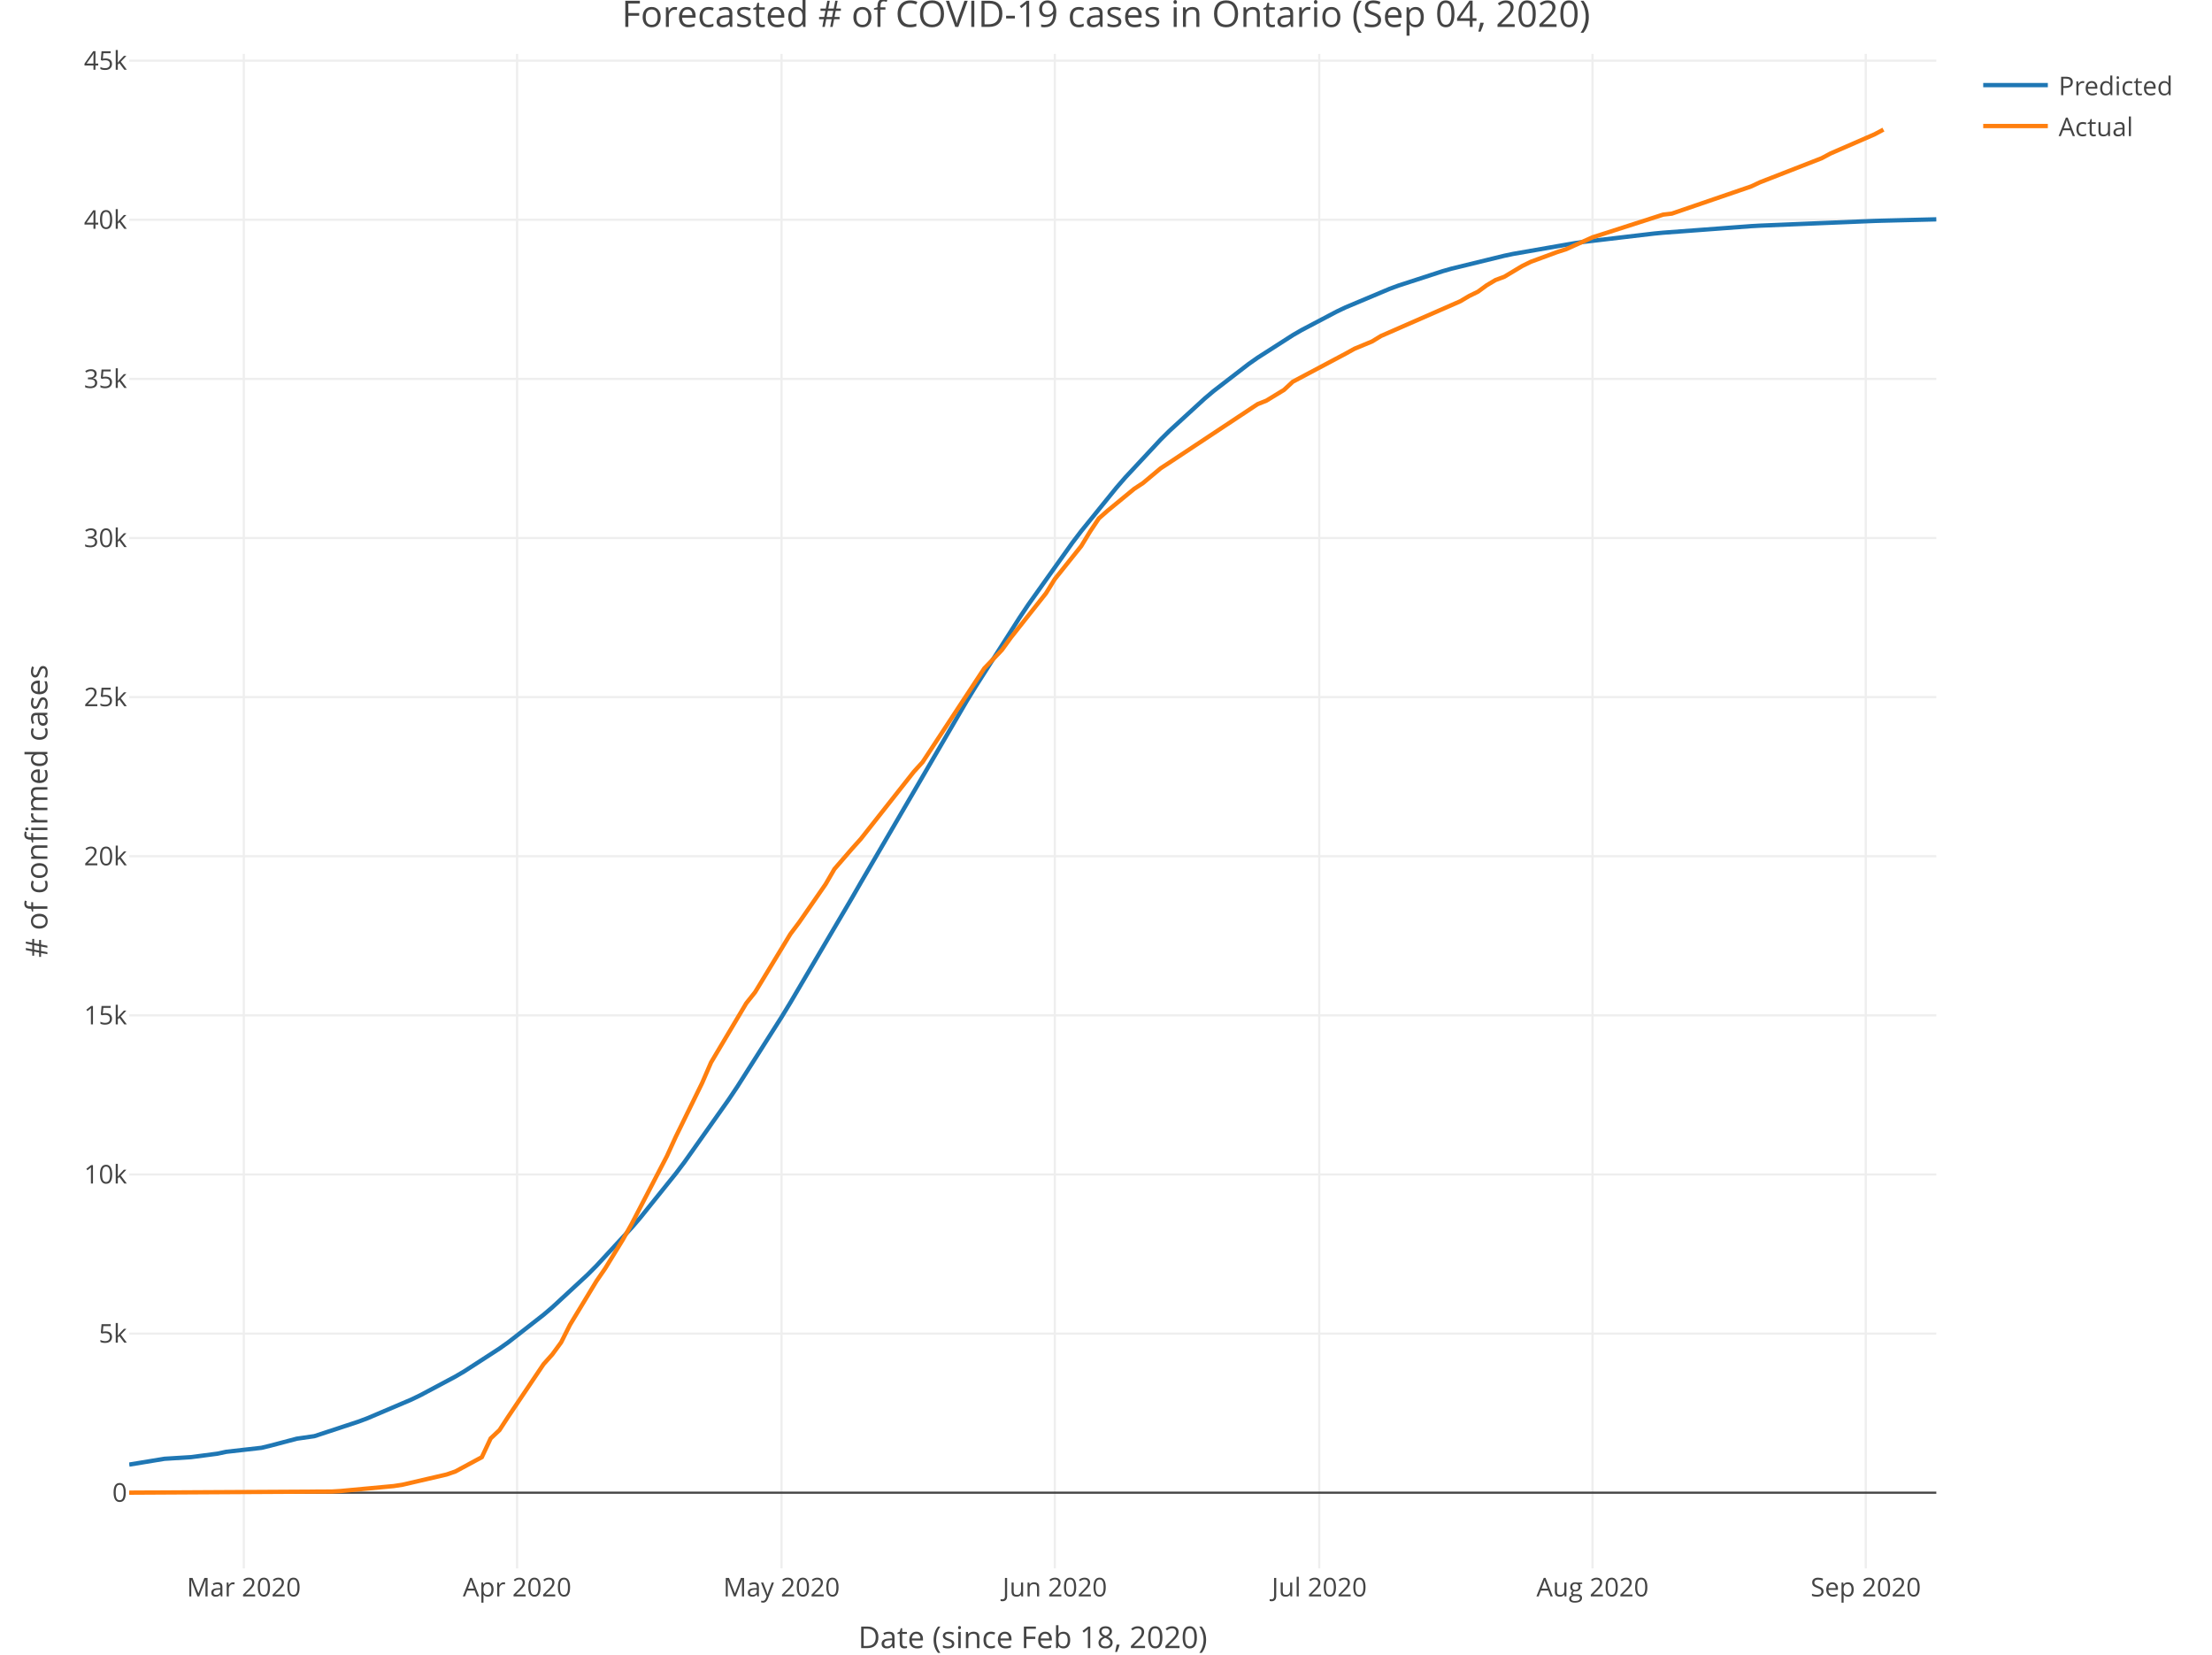
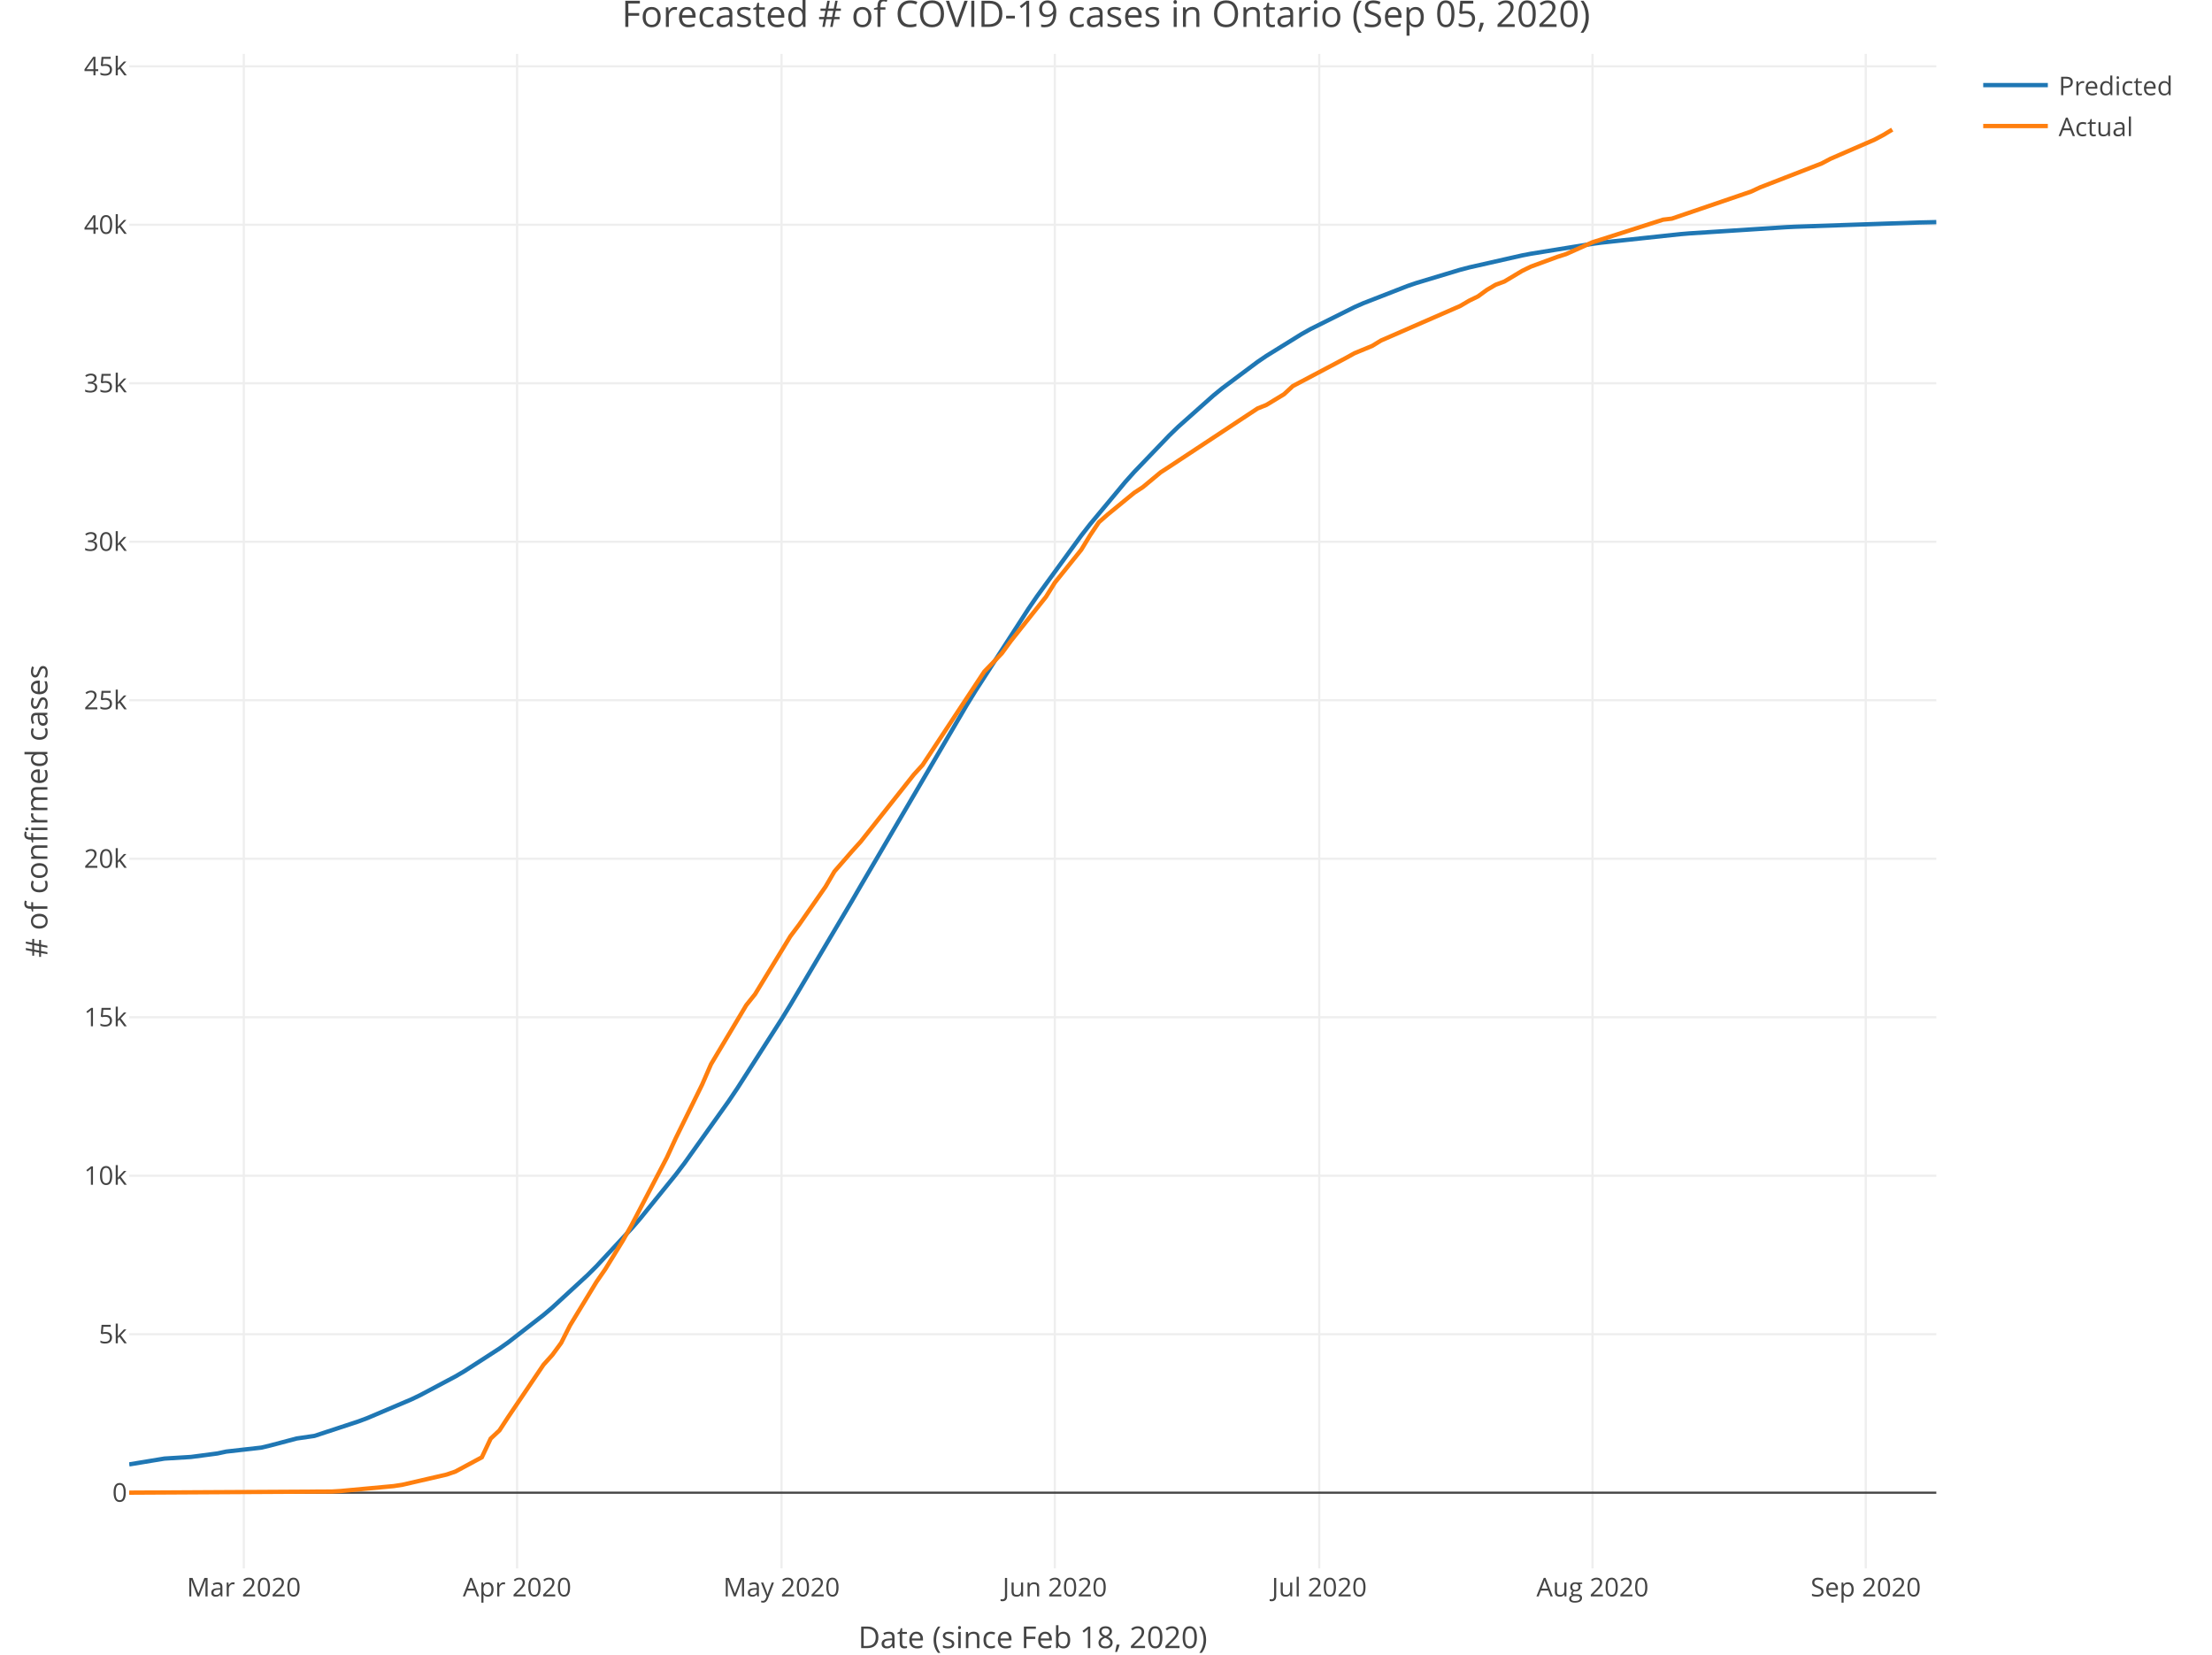
<svg xmlns="http://www.w3.org/2000/svg" class="main-svg" width="1027" height="768" style="" viewBox="0 0 1027 768">
  <rect x="0" y="0" width="1027" height="768" style="fill: rgb(255, 255, 255); fill-opacity: 1;" />
-   <defs id="defs-31163d">
+   <defs id="defs-3cebb9">
    <g class="clips">
-       <clipPath id="clip31163dxyplot" class="plotclip">
+       <clipPath id="clip3cebb9xyplot" class="plotclip">
        <rect width="839" height="703" />
      </clipPath>
-       <clipPath class="axesclip" id="clip31163dx">
+       <clipPath class="axesclip" id="clip3cebb9x">
        <rect x="60" y="0" width="839" height="768" />
      </clipPath>
-       <clipPath class="axesclip" id="clip31163dy">
+       <clipPath class="axesclip" id="clip3cebb9y">
        <rect x="0" y="25" width="1027" height="703" />
      </clipPath>
-       <clipPath class="axesclip" id="clip31163dxy">
+       <clipPath class="axesclip" id="clip3cebb9xy">
        <rect x="60" y="25" width="839" height="703" />
      </clipPath>
    </g>
    <g class="gradients" />
  </defs>
  <g class="bglayer" />
  <g class="layer-below">
    <g class="imagelayer" />
    <g class="shapelayer" />
  </g>
  <g class="cartesianlayer">
    <g class="subplot xy">
      <g class="layer-subplot">
        <g class="shapelayer" />
        <g class="imagelayer" />
      </g>
      <g class="gridlayer">
        <g class="x">
          <path class="xgrid crisp" transform="translate(113.2,0)" d="M0,25v703" style="stroke: rgb(238, 238, 238); stroke-opacity: 1; stroke-width: 1px;" />
          <path class="xgrid crisp" transform="translate(240.08,0)" d="M0,25v703" style="stroke: rgb(238, 238, 238); stroke-opacity: 1; stroke-width: 1px;" />
          <path class="xgrid crisp" transform="translate(362.86,0)" d="M0,25v703" style="stroke: rgb(238, 238, 238); stroke-opacity: 1; stroke-width: 1px;" />
          <path class="xgrid crisp" transform="translate(489.73,0)" d="M0,25v703" style="stroke: rgb(238, 238, 238); stroke-opacity: 1; stroke-width: 1px;" />
          <path class="xgrid crisp" transform="translate(612.51,0)" d="M0,25v703" style="stroke: rgb(238, 238, 238); stroke-opacity: 1; stroke-width: 1px;" />
          <path class="xgrid crisp" transform="translate(739.39,0)" d="M0,25v703" style="stroke: rgb(238, 238, 238); stroke-opacity: 1; stroke-width: 1px;" />
          <path class="xgrid crisp" transform="translate(866.26,0)" d="M0,25v703" style="stroke: rgb(238, 238, 238); stroke-opacity: 1; stroke-width: 1px;" />
        </g>
        <g class="y">
-           <path class="ygrid crisp" transform="translate(0,619.01)" d="M60,0h839" style="stroke: rgb(238, 238, 238); stroke-opacity: 1; stroke-width: 1px;" />
-           <path class="ygrid crisp" transform="translate(0,545.15)" d="M60,0h839" style="stroke: rgb(238, 238, 238); stroke-opacity: 1; stroke-width: 1px;" />
-           <path class="ygrid crisp" transform="translate(0,471.29)" d="M60,0h839" style="stroke: rgb(238, 238, 238); stroke-opacity: 1; stroke-width: 1px;" />
-           <path class="ygrid crisp" transform="translate(0,397.44)" d="M60,0h839" style="stroke: rgb(238, 238, 238); stroke-opacity: 1; stroke-width: 1px;" />
-           <path class="ygrid crisp" transform="translate(0,323.58)" d="M60,0h839" style="stroke: rgb(238, 238, 238); stroke-opacity: 1; stroke-width: 1px;" />
-           <path class="ygrid crisp" transform="translate(0,249.73)" d="M60,0h839" style="stroke: rgb(238, 238, 238); stroke-opacity: 1; stroke-width: 1px;" />
-           <path class="ygrid crisp" transform="translate(0,175.87)" d="M60,0h839" style="stroke: rgb(238, 238, 238); stroke-opacity: 1; stroke-width: 1px;" />
-           <path class="ygrid crisp" transform="translate(0,102.01)" d="M60,0h839" style="stroke: rgb(238, 238, 238); stroke-opacity: 1; stroke-width: 1px;" />
-           <path class="ygrid crisp" transform="translate(0,28.16)" d="M60,0h839" style="stroke: rgb(238, 238, 238); stroke-opacity: 1; stroke-width: 1px;" />
+           <path class="ygrid crisp" transform="translate(0,619.3)" d="M60,0h839" style="stroke: rgb(238, 238, 238); stroke-opacity: 1; stroke-width: 1px;" />
+           <path class="ygrid crisp" transform="translate(0,545.73)" d="M60,0h839" style="stroke: rgb(238, 238, 238); stroke-opacity: 1; stroke-width: 1px;" />
+           <path class="ygrid crisp" transform="translate(0,472.17)" d="M60,0h839" style="stroke: rgb(238, 238, 238); stroke-opacity: 1; stroke-width: 1px;" />
+           <path class="ygrid crisp" transform="translate(0,398.6)" d="M60,0h839" style="stroke: rgb(238, 238, 238); stroke-opacity: 1; stroke-width: 1px;" />
+           <path class="ygrid crisp" transform="translate(0,325.03)" d="M60,0h839" style="stroke: rgb(238, 238, 238); stroke-opacity: 1; stroke-width: 1px;" />
+           <path class="ygrid crisp" transform="translate(0,251.47)" d="M60,0h839" style="stroke: rgb(238, 238, 238); stroke-opacity: 1; stroke-width: 1px;" />
+           <path class="ygrid crisp" transform="translate(0,177.9)" d="M60,0h839" style="stroke: rgb(238, 238, 238); stroke-opacity: 1; stroke-width: 1px;" />
+           <path class="ygrid crisp" transform="translate(0,104.33)" d="M60,0h839" style="stroke: rgb(238, 238, 238); stroke-opacity: 1; stroke-width: 1px;" />
+           <path class="ygrid crisp" transform="translate(0,30.77)" d="M60,0h839" style="stroke: rgb(238, 238, 238); stroke-opacity: 1; stroke-width: 1px;" />
        </g>
      </g>
      <g class="zerolinelayer">
        <path class="yzl zl crisp" transform="translate(0,692.86)" d="M60,0h839" style="stroke: rgb(68, 68, 68); stroke-opacity: 1; stroke-width: 1px;" />
      </g>
      <path class="xlines-below" />
      <path class="ylines-below" />
      <g class="overlines-below" />
      <g class="xaxislayer-below" />
      <g class="yaxislayer-below" />
      <g class="overaxes-below" />
-       <g class="plot" transform="translate(60, 25)" clip-path="url('#clip31163dxyplot')">
+       <g class="plot" transform="translate(60, 25)" clip-path="url('#clip3cebb9xyplot')">
        <g class="scatterlayer mlayer">
-           <g class="trace scatter trace878c67" style="stroke-miterlimit: 2; opacity: 1;">
+           <g class="trace scatter tracea27ce4" style="stroke-miterlimit: 2; opacity: 1;">
            <g class="fills" />
            <g class="errorbars" />
            <g class="lines">
-               <path class="js-line" d="M0,654.81L16.37,652.12L28.65,651.36L40.93,649.75L45.02,648.88L61.39,647.03L65.48,646.04L77.76,642.8L85.95,641.62L106.41,634.88L110.5,633.35L130.97,624.64L135.06,622.67L151.43,613.95L155.52,611.55L171.89,600.95L175.99,598.04L192.36,585.28L196.45,581.8L212.82,566.66L216.91,562.55L233.28,544.84L237.38,540.08L253.75,519.74L257.84,514.33L278.3,485.42L282.4,479.29L302.86,447.1L306.95,440.39L335.6,391.72L339.69,384.61L388.8,300.45L392.9,293.77L413.36,261.72L417.45,255.62L437.92,226.89L442.01,221.52L458.38,201.33L462.47,196.62L478.84,179.06L482.94,175L499.31,160L503.4,156.55L519.77,143.93L523.86,141.06L540.23,130.57L544.33,128.2L560.7,119.58L564.79,117.64L585.25,109.04L589.35,107.53L609.81,100.88L613.9,99.71L638.46,93.71L642.55,92.85L671.2,87.86L675.29,87.26L708.03,83.4L712.13,83.01L753.05,79.97L757.15,79.74L810.35,77.54L814.44,77.42L839,76.81" style="vector-effect: non-scaling-stroke; fill: none; stroke: rgb(31, 119, 180); stroke-opacity: 1; stroke-width: 2px; opacity: 1;" />
+               <path class="js-line" d="M0,654.72L16.37,652.02L28.65,651.27L40.93,649.65L45.02,648.78L61.39,646.93L65.48,645.94L77.76,642.7L85.95,641.51L106.41,634.78L110.5,633.25L130.97,624.56L135.06,622.6L151.43,613.91L155.52,611.51L171.89,600.95L175.99,598.05L192.36,585.36L196.45,581.9L212.82,566.84L216.91,562.76L233.28,545.16L237.38,540.43L253.75,520.22L257.84,514.85L278.3,486.14L282.4,480.05L302.86,448.09L306.95,441.43L335.6,393.09L339.69,386.03L388.8,302.32L392.9,295.66L417.45,257.64L421.55,251.67L442.01,223.6L446.1,218.36L462.47,198.69L466.57,194.11L482.94,177.05L487.03,173.1L503.4,158.55L507.49,155.21L523.86,142.99L527.96,140.2L544.33,130.06L548.42,127.76L568.88,117.54L572.98,115.74L593.44,107.77L597.53,106.37L618,100.2L622.09,99.13L646.64,93.57L650.74,92.78L679.39,88.16L683.48,87.61L720.31,83.67L724.4,83.33L769.42,80.44L773.52,80.24L830.81,78.28L834.91,78.19L839,78.09" style="vector-effect: non-scaling-stroke; fill: none; stroke: rgb(31, 119, 180); stroke-opacity: 1; stroke-width: 2px; opacity: 1;" />
            </g>
            <g class="points" />
            <g class="text" />
          </g>
-           <g class="trace scatter trace7ba4e9" style="stroke-miterlimit: 2; opacity: 1;">
+           <g class="trace scatter trace303679" style="stroke-miterlimit: 2; opacity: 1;">
            <g class="fills" />
            <g class="errorbars" />
            <g class="lines">
-               <path class="js-line" d="M0,667.84L94.13,667.32L98.22,667.07L122.78,664.79L126.87,664.16L147.34,659.42L151.43,658.01L163.71,651.37L167.8,642.66L171.89,638.82L175.99,632.53L192.36,608.22L196.45,603.65L200.54,598.06L204.63,589.93L216.91,569.67L221,563.74L229.19,550.39L233.28,543.09L249.65,511.61L253.75,502.66L266.02,477.62L270.12,468.17L286.49,440.67L290.58,435.54L306.95,408.58L311.04,403.12L323.32,385.42L327.41,378.38L335.6,368.92L339.69,364.37L364.25,333.25L368.34,328.76L396.99,285.23L401.08,280.99L405.18,276.68L409.27,271.02L425.64,250.38L429.73,243.79L442.01,228.46L446.1,221.74L450.2,215.61L454.29,212.02L466.57,201.92L470.66,199.23L478.84,192.39L482.94,189.72L523.86,162.61L527.96,160.97L536.14,155.98L540.23,152.18L564.79,139.14L568.88,136.87L577.07,133.47L581.16,130.96L618,114.83L622.09,112.4L626.18,110.41L630.27,107.41L634.37,104.97L638.46,103.45L646.64,98.53L650.74,96.51L663.01,91.99L667.11,90.68L679.39,85.15L683.48,83.85L712.13,74.63L716.22,74.15L753.05,61.53L757.15,59.6L785.8,48.43L789.89,46.24L810.35,37.34L814.44,35.15" style="vector-effect: non-scaling-stroke; fill: none; stroke: rgb(255, 127, 14); stroke-opacity: 1; stroke-width: 2px; opacity: 1;" />
+               <path class="js-line" d="M0,667.84L94.13,667.32L98.22,667.07L122.78,664.8L126.87,664.17L147.34,659.45L151.43,658.05L163.71,651.43L167.8,642.76L171.89,638.94L175.99,632.67L192.36,608.45L196.45,603.91L200.54,598.33L204.63,590.24L216.91,570.05L221,564.15L229.19,550.85L233.28,543.58L249.65,512.23L253.75,503.31L266.02,478.37L270.12,468.96L286.49,441.56L290.58,436.45L306.95,409.6L311.04,404.16L323.32,386.53L327.41,379.51L335.6,370.1L339.69,365.57L364.25,334.57L368.34,330.09L396.99,286.73L401.08,282.51L405.18,278.21L409.27,272.58L425.64,252.02L429.73,245.46L442.01,230.19L446.1,223.49L450.2,217.39L454.29,213.81L466.57,203.75L470.66,201.07L478.84,194.26L482.94,191.6L523.86,164.6L527.96,162.96L536.14,157.99L540.23,154.21L564.79,141.22L568.88,138.95L577.07,135.57L581.16,133.07L618,117L622.09,114.59L626.18,112.6L630.27,109.61L634.37,107.19L638.46,105.67L646.64,100.77L650.74,98.76L663.01,94.25L667.11,92.94L679.39,87.44L683.48,86.15L712.13,76.97L716.22,76.48L753.05,63.91L757.15,61.99L785.8,50.86L789.89,48.69L810.35,39.81L814.44,37.64L818.54,35.15" style="vector-effect: non-scaling-stroke; fill: none; stroke: rgb(255, 127, 14); stroke-opacity: 1; stroke-width: 2px; opacity: 1;" />
            </g>
            <g class="points" />
            <g class="text" />
          </g>
        </g>
      </g>
      <g class="overplot" />
      <path class="xlines-above crisp" style="fill: none;" d="M0,0" />
      <path class="ylines-above crisp" style="fill: none;" d="M0,0" />
      <g class="overlines-above" />
      <g class="xaxislayer-above">
        <g class="xtick">
          <text text-anchor="middle" x="0" y="741" transform="translate(113.2,0)" style="font-family: 'Open Sans', verdana, arial, sans-serif; font-size: 12px; fill: rgb(68, 68, 68); fill-opacity: 1; white-space: pre;">Mar 2020</text>
        </g>
        <g class="xtick">
          <text text-anchor="middle" x="0" y="741" transform="translate(240.08,0)" style="font-family: 'Open Sans', verdana, arial, sans-serif; font-size: 12px; fill: rgb(68, 68, 68); fill-opacity: 1; white-space: pre;">Apr 2020</text>
        </g>
        <g class="xtick">
          <text text-anchor="middle" x="0" y="741" transform="translate(362.86,0)" style="font-family: 'Open Sans', verdana, arial, sans-serif; font-size: 12px; fill: rgb(68, 68, 68); fill-opacity: 1; white-space: pre;">May 2020</text>
        </g>
        <g class="xtick">
          <text text-anchor="middle" x="0" y="741" transform="translate(489.73,0)" style="font-family: 'Open Sans', verdana, arial, sans-serif; font-size: 12px; fill: rgb(68, 68, 68); fill-opacity: 1; white-space: pre;">Jun 2020</text>
        </g>
        <g class="xtick">
          <text text-anchor="middle" x="0" y="741" transform="translate(612.51,0)" style="font-family: 'Open Sans', verdana, arial, sans-serif; font-size: 12px; fill: rgb(68, 68, 68); fill-opacity: 1; white-space: pre;">Jul 2020</text>
        </g>
        <g class="xtick">
          <text text-anchor="middle" x="0" y="741" transform="translate(739.39,0)" style="font-family: 'Open Sans', verdana, arial, sans-serif; font-size: 12px; fill: rgb(68, 68, 68); fill-opacity: 1; white-space: pre;">Aug 2020</text>
        </g>
        <g class="xtick">
          <text text-anchor="middle" x="0" y="741" transform="translate(866.26,0)" style="font-family: 'Open Sans', verdana, arial, sans-serif; font-size: 12px; fill: rgb(68, 68, 68); fill-opacity: 1; white-space: pre;">Sep 2020</text>
        </g>
      </g>
      <g class="yaxislayer-above">
        <g class="ytick">
          <text text-anchor="end" x="59" y="4.2" transform="translate(0,692.86)" style="font-family: 'Open Sans', verdana, arial, sans-serif; font-size: 12px; fill: rgb(68, 68, 68); fill-opacity: 1; white-space: pre;">0</text>
        </g>
        <g class="ytick">
-           <text text-anchor="end" x="59" y="4.2" transform="translate(0,619.01)" style="font-family: 'Open Sans', verdana, arial, sans-serif; font-size: 12px; fill: rgb(68, 68, 68); fill-opacity: 1; white-space: pre;">5k</text>
-         </g>
-         <g class="ytick">
-           <text text-anchor="end" x="59" y="4.2" transform="translate(0,545.15)" style="font-family: 'Open Sans', verdana, arial, sans-serif; font-size: 12px; fill: rgb(68, 68, 68); fill-opacity: 1; white-space: pre;">10k</text>
-         </g>
-         <g class="ytick">
-           <text text-anchor="end" x="59" y="4.2" transform="translate(0,471.29)" style="font-family: 'Open Sans', verdana, arial, sans-serif; font-size: 12px; fill: rgb(68, 68, 68); fill-opacity: 1; white-space: pre;">15k</text>
-         </g>
-         <g class="ytick">
-           <text text-anchor="end" x="59" y="4.2" transform="translate(0,397.44)" style="font-family: 'Open Sans', verdana, arial, sans-serif; font-size: 12px; fill: rgb(68, 68, 68); fill-opacity: 1; white-space: pre;">20k</text>
-         </g>
-         <g class="ytick">
-           <text text-anchor="end" x="59" y="4.2" transform="translate(0,323.58)" style="font-family: 'Open Sans', verdana, arial, sans-serif; font-size: 12px; fill: rgb(68, 68, 68); fill-opacity: 1; white-space: pre;">25k</text>
-         </g>
-         <g class="ytick">
-           <text text-anchor="end" x="59" y="4.2" transform="translate(0,249.73)" style="font-family: 'Open Sans', verdana, arial, sans-serif; font-size: 12px; fill: rgb(68, 68, 68); fill-opacity: 1; white-space: pre;">30k</text>
-         </g>
-         <g class="ytick">
-           <text text-anchor="end" x="59" y="4.2" transform="translate(0,175.87)" style="font-family: 'Open Sans', verdana, arial, sans-serif; font-size: 12px; fill: rgb(68, 68, 68); fill-opacity: 1; white-space: pre;">35k</text>
-         </g>
-         <g class="ytick">
-           <text text-anchor="end" x="59" y="4.2" transform="translate(0,102.01)" style="font-family: 'Open Sans', verdana, arial, sans-serif; font-size: 12px; fill: rgb(68, 68, 68); fill-opacity: 1; white-space: pre;">40k</text>
-         </g>
-         <g class="ytick">
-           <text text-anchor="end" x="59" y="4.2" transform="translate(0,28.16)" style="font-family: 'Open Sans', verdana, arial, sans-serif; font-size: 12px; fill: rgb(68, 68, 68); fill-opacity: 1; white-space: pre;">45k</text>
+           <text text-anchor="end" x="59" y="4.2" transform="translate(0,619.3)" style="font-family: 'Open Sans', verdana, arial, sans-serif; font-size: 12px; fill: rgb(68, 68, 68); fill-opacity: 1; white-space: pre;">5k</text>
+         </g>
+         <g class="ytick">
+           <text text-anchor="end" x="59" y="4.2" transform="translate(0,545.73)" style="font-family: 'Open Sans', verdana, arial, sans-serif; font-size: 12px; fill: rgb(68, 68, 68); fill-opacity: 1; white-space: pre;">10k</text>
+         </g>
+         <g class="ytick">
+           <text text-anchor="end" x="59" y="4.2" transform="translate(0,472.17)" style="font-family: 'Open Sans', verdana, arial, sans-serif; font-size: 12px; fill: rgb(68, 68, 68); fill-opacity: 1; white-space: pre;">15k</text>
+         </g>
+         <g class="ytick">
+           <text text-anchor="end" x="59" y="4.2" transform="translate(0,398.6)" style="font-family: 'Open Sans', verdana, arial, sans-serif; font-size: 12px; fill: rgb(68, 68, 68); fill-opacity: 1; white-space: pre;">20k</text>
+         </g>
+         <g class="ytick">
+           <text text-anchor="end" x="59" y="4.2" transform="translate(0,325.03)" style="font-family: 'Open Sans', verdana, arial, sans-serif; font-size: 12px; fill: rgb(68, 68, 68); fill-opacity: 1; white-space: pre;">25k</text>
+         </g>
+         <g class="ytick">
+           <text text-anchor="end" x="59" y="4.2" transform="translate(0,251.47)" style="font-family: 'Open Sans', verdana, arial, sans-serif; font-size: 12px; fill: rgb(68, 68, 68); fill-opacity: 1; white-space: pre;">30k</text>
+         </g>
+         <g class="ytick">
+           <text text-anchor="end" x="59" y="4.2" transform="translate(0,177.9)" style="font-family: 'Open Sans', verdana, arial, sans-serif; font-size: 12px; fill: rgb(68, 68, 68); fill-opacity: 1; white-space: pre;">35k</text>
+         </g>
+         <g class="ytick">
+           <text text-anchor="end" x="59" y="4.2" transform="translate(0,104.33)" style="font-family: 'Open Sans', verdana, arial, sans-serif; font-size: 12px; fill: rgb(68, 68, 68); fill-opacity: 1; white-space: pre;">40k</text>
+         </g>
+         <g class="ytick">
+           <text text-anchor="end" x="59" y="4.2" transform="translate(0,30.77)" style="font-family: 'Open Sans', verdana, arial, sans-serif; font-size: 12px; fill: rgb(68, 68, 68); fill-opacity: 1; white-space: pre;">45k</text>
        </g>
      </g>
      <g class="overaxes-above" />
    </g>
  </g>
  <g class="polarlayer" />
  <g class="ternarylayer" />
  <g class="geolayer" />
  <g class="funnelarealayer" />
  <g class="pielayer" />
  <g class="treemaplayer" />
  <g class="sunburstlayer" />
  <g class="glimages" />
-   <defs id="topdefs-31163d">
+   <defs id="topdefs-3cebb9">
    <g class="clips" />
-     <clipPath id="legend31163d">
+     <clipPath id="legend3cebb9">
      <rect width="101" height="48" x="0" y="0" />
    </clipPath>
  </defs>
  <g class="layer-above">
    <g class="imagelayer" />
    <g class="shapelayer" />
  </g>
  <g class="infolayer">
    <g class="legend" pointer-events="all" transform="translate(915.78, 25)">
      <rect class="bg" shape-rendering="crispEdges" style="stroke: rgb(68, 68, 68); stroke-opacity: 1; fill: rgb(255, 255, 255); fill-opacity: 1; stroke-width: 0px;" width="101" height="48" x="0" y="0" />
-       <g class="scrollbox" transform="translate(0, 0)" clip-path="url('#legend31163d')">
+       <g class="scrollbox" transform="translate(0, 0)" clip-path="url('#legend3cebb9')">
        <g class="groups">
          <g class="traces" style="opacity: 1;" transform="translate(0, 14.5)">
            <text class="legendtext user-select-none" text-anchor="start" x="40" y="4.68" style="font-family: 'Open Sans', verdana, arial, sans-serif; font-size: 12px; fill: rgb(68, 68, 68); fill-opacity: 1; white-space: pre;">Predicted</text>
            <g class="layers" style="opacity: 1;">
              <g class="legendfill" />
              <g class="legendlines">
                <path class="js-line" d="M5,0h30" style="fill: none; stroke: rgb(31, 119, 180); stroke-opacity: 1; stroke-width: 2px;" />
              </g>
              <g class="legendsymbols">
                <g class="legendpoints" />
              </g>
            </g>
            <rect class="legendtoggle" pointer-events="all" x="0" y="-9.5" width="95.891" height="19" style="cursor: pointer; fill: rgb(0, 0, 0); fill-opacity: 0;" />
          </g>
          <g class="traces" style="opacity: 1;" transform="translate(0, 33.5)">
            <text class="legendtext user-select-none" text-anchor="start" x="40" y="4.68" style="font-family: 'Open Sans', verdana, arial, sans-serif; font-size: 12px; fill: rgb(68, 68, 68); fill-opacity: 1; white-space: pre;">Actual</text>
            <g class="layers" style="opacity: 1;">
              <g class="legendfill" />
              <g class="legendlines">
                <path class="js-line" d="M5,0h30" style="fill: none; stroke: rgb(255, 127, 14); stroke-opacity: 1; stroke-width: 2px;" />
              </g>
              <g class="legendsymbols">
                <g class="legendpoints" />
              </g>
            </g>
            <rect class="legendtoggle" pointer-events="all" x="0" y="-9.5" width="95.891" height="19" style="cursor: pointer; fill: rgb(0, 0, 0); fill-opacity: 0;" />
          </g>
        </g>
      </g>
      <rect class="scrollbar" rx="20" ry="3" width="0" height="0" style="fill: rgb(128, 139, 164); fill-opacity: 1;" x="0" y="0" />
    </g>
    <g class="g-gtitle">
-       <text class="gtitle" x="513.5" y="12.5" text-anchor="middle" dy="0em" style="font-family: 'Open Sans', verdana, arial, sans-serif; font-size: 17px; fill: rgb(68, 68, 68); opacity: 1; font-weight: normal; white-space: pre;">Forecasted # of COVID-19 cases in Ontario (Sep 04, 2020)</text>
+       <text class="gtitle" x="513.5" y="12.5" text-anchor="middle" dy="0em" style="font-family: 'Open Sans', verdana, arial, sans-serif; font-size: 17px; fill: rgb(68, 68, 68); opacity: 1; font-weight: normal; white-space: pre;">Forecasted # of COVID-19 cases in Ontario (Sep 05, 2020)</text>
    </g>
    <g class="g-xtitle" transform="translate(0,-15)">
      <text class="xtitle" x="479.5" y="780" text-anchor="middle" style="font-family: 'Open Sans', verdana, arial, sans-serif; font-size: 14px; fill: rgb(68, 68, 68); opacity: 1; font-weight: normal; white-space: pre;">Date (since Feb 18, 2020)</text>
    </g>
    <g class="g-ytitle">
      <text class="ytitle" transform="rotate(-90,22,376.5)" x="22" y="376.5" text-anchor="middle" style="font-family: 'Open Sans', verdana, arial, sans-serif; font-size: 14px; fill: rgb(68, 68, 68); opacity: 1; font-weight: normal; white-space: pre;"># of confirmed cases</text>
    </g>
  </g>
</svg>
